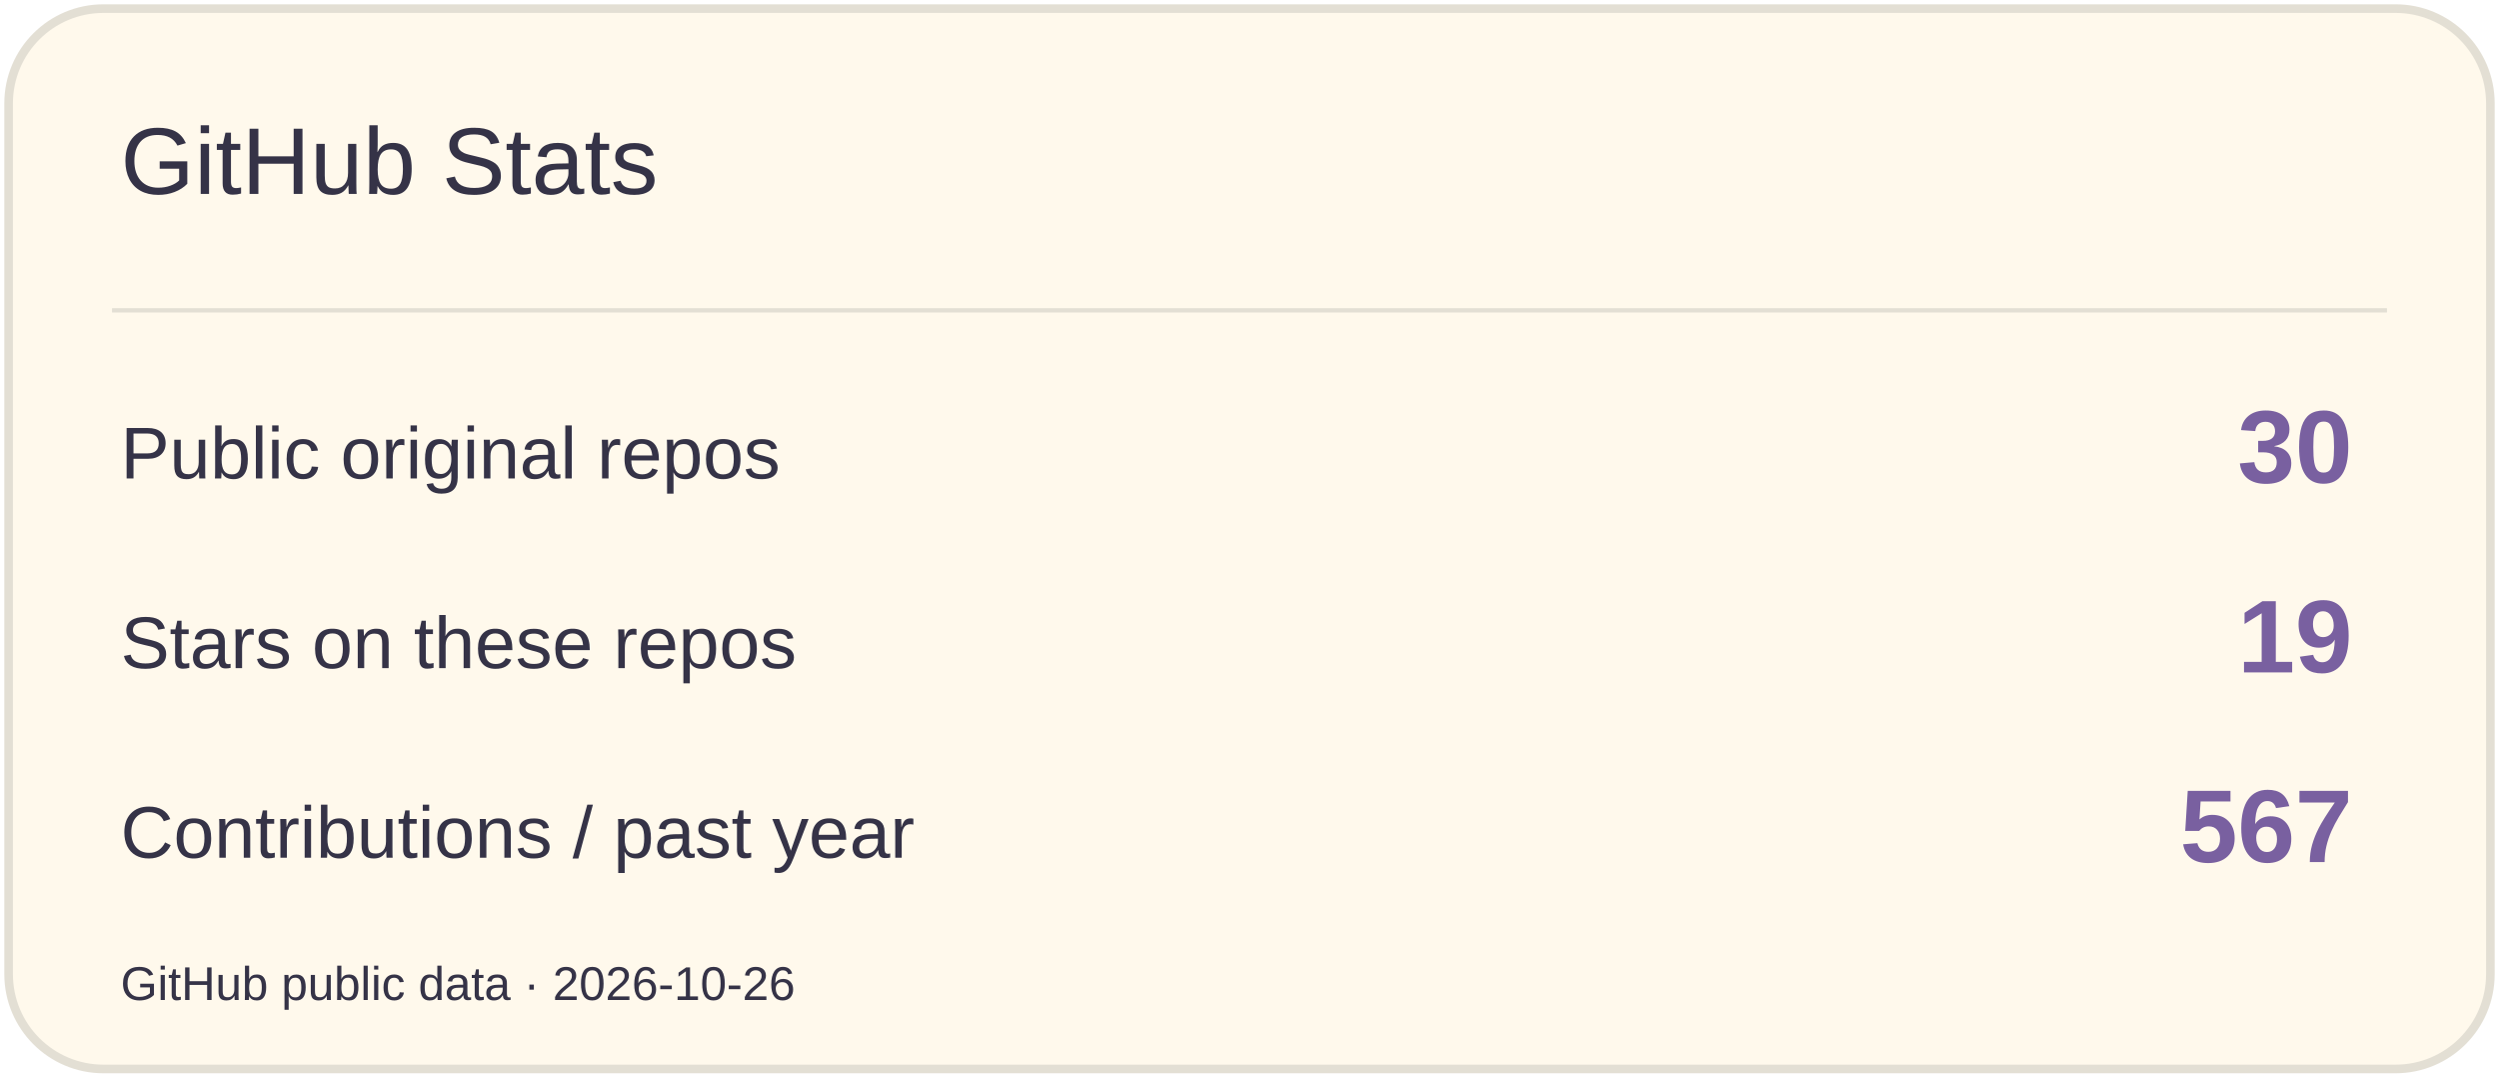
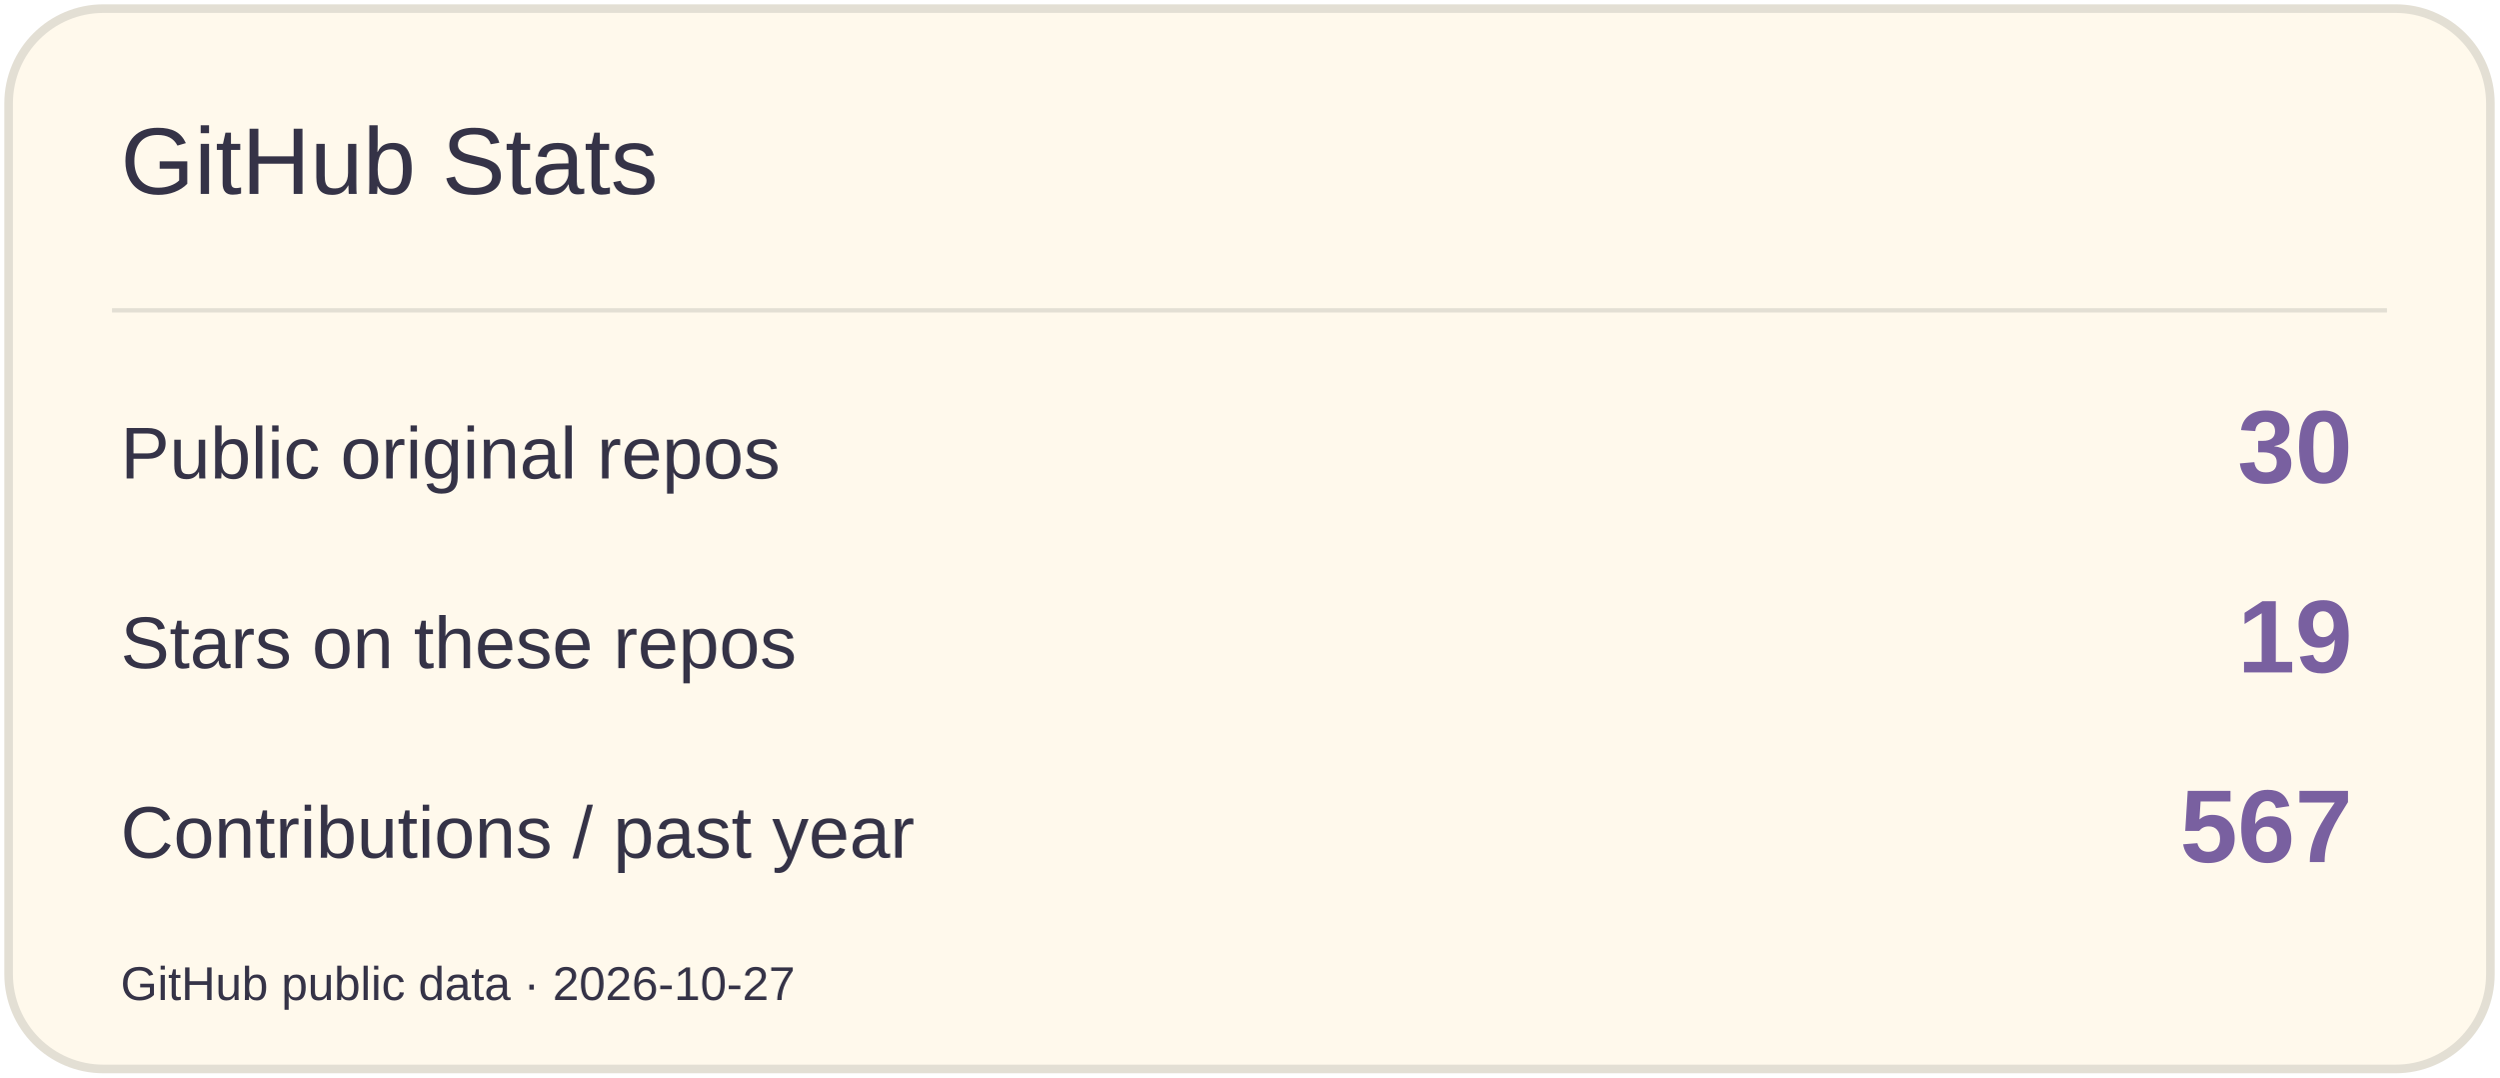
<svg xmlns="http://www.w3.org/2000/svg" width="580" height="250" viewBox="0 0 580 250" role="img" aria-label="GitHub Stats">
  <rect x="2" y="2" width="576" height="246" rx="22" fill="#FFF9EC" stroke="#E3DFD4" stroke-width="2" />
  <path d="M26 72H554" stroke="#E3DFD4" />
  <text x="28" y="45" font-size="22" fill="#353347" font-family="Arial,sans-serif">GitHub Stats</text>
  <text x="28" y="111" font-size="17" fill="#353347" font-family="Arial,sans-serif">Public original repos</text>
  <text x="546" y="112" font-size="24" fill="#7960A0" font-family="Arial,sans-serif" text-anchor="end" font-weight="700">30</text>
  <text x="28" y="155" font-size="17" fill="#353347" font-family="Arial,sans-serif">Stars on these repos</text>
  <text x="546" y="156" font-size="24" fill="#7960A0" font-family="Arial,sans-serif" text-anchor="end" font-weight="700">19</text>
  <text x="28" y="199" font-size="17" fill="#353347" font-family="Arial,sans-serif">Contributions / past year</text>
  <text x="546" y="200" font-size="24" fill="#7960A0" font-family="Arial,sans-serif" text-anchor="end" font-weight="700">567</text>
-   <text x="28" y="232" font-size="11" fill="#353347" font-family="Arial,sans-serif">GitHub public data · 2026-10-26</text>
+   <text x="28" y="232" font-size="11" fill="#353347" font-family="Arial,sans-serif">GitHub public data · 2026-10-27</text>
</svg>
